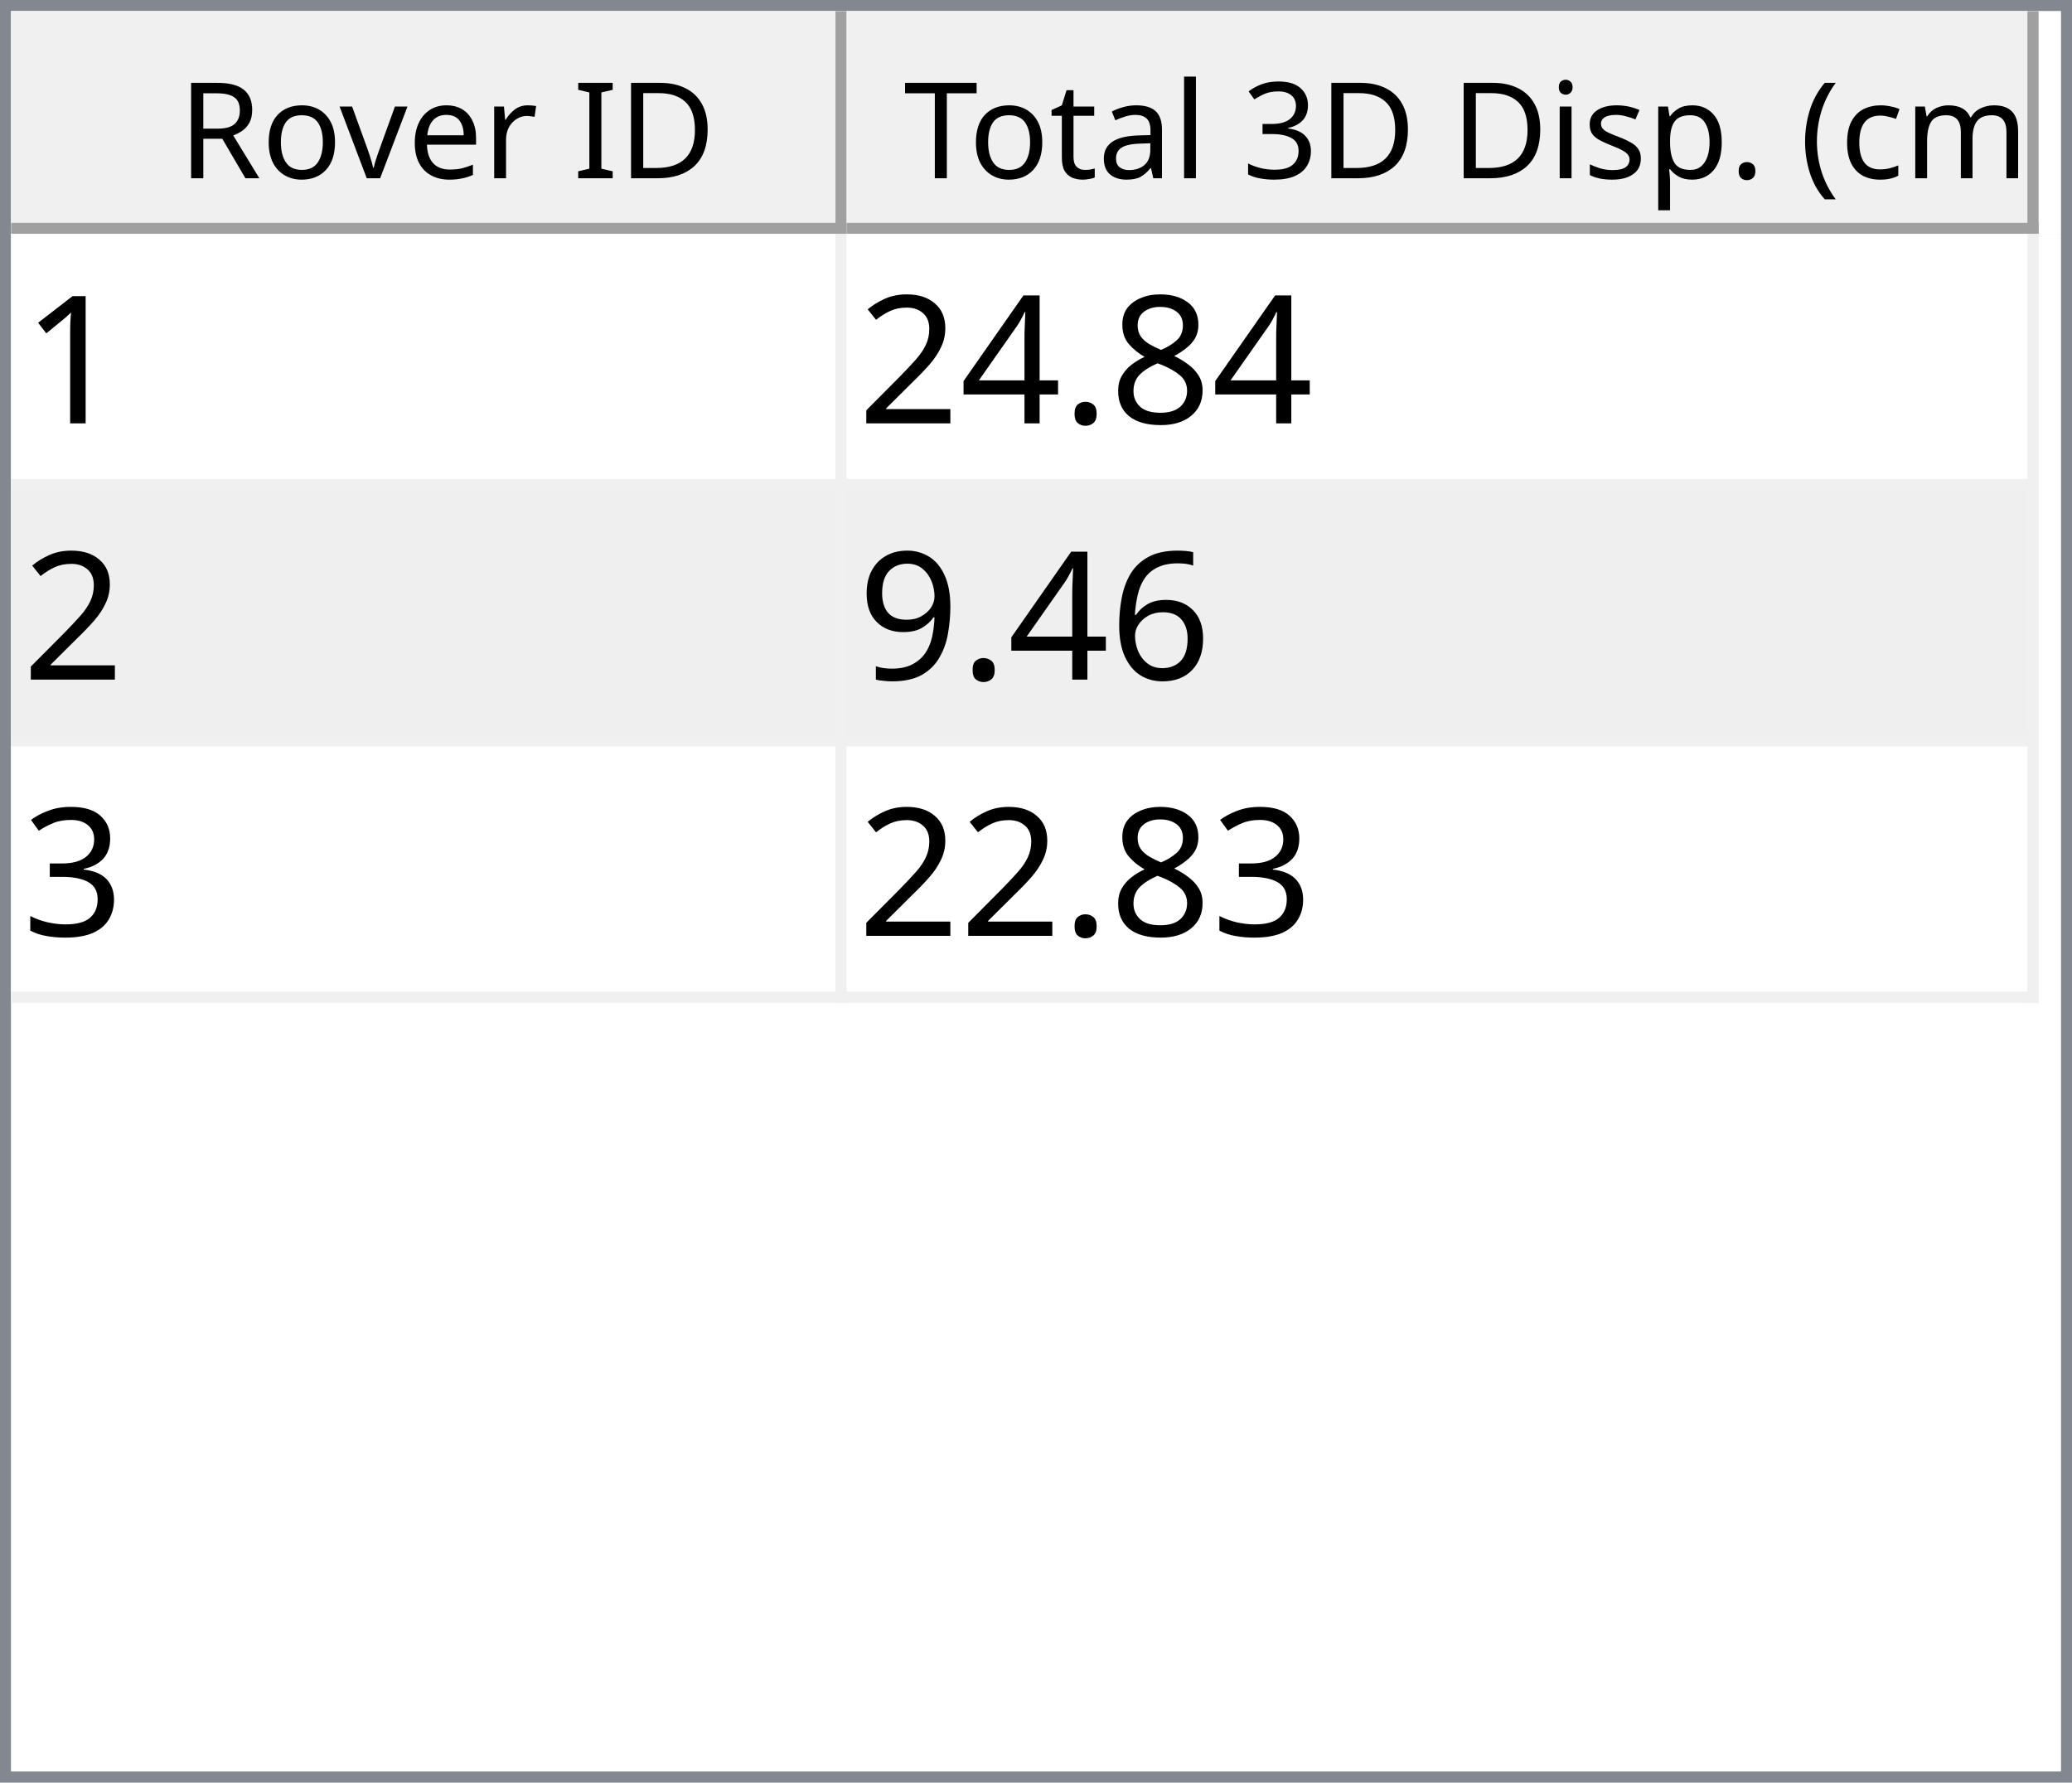
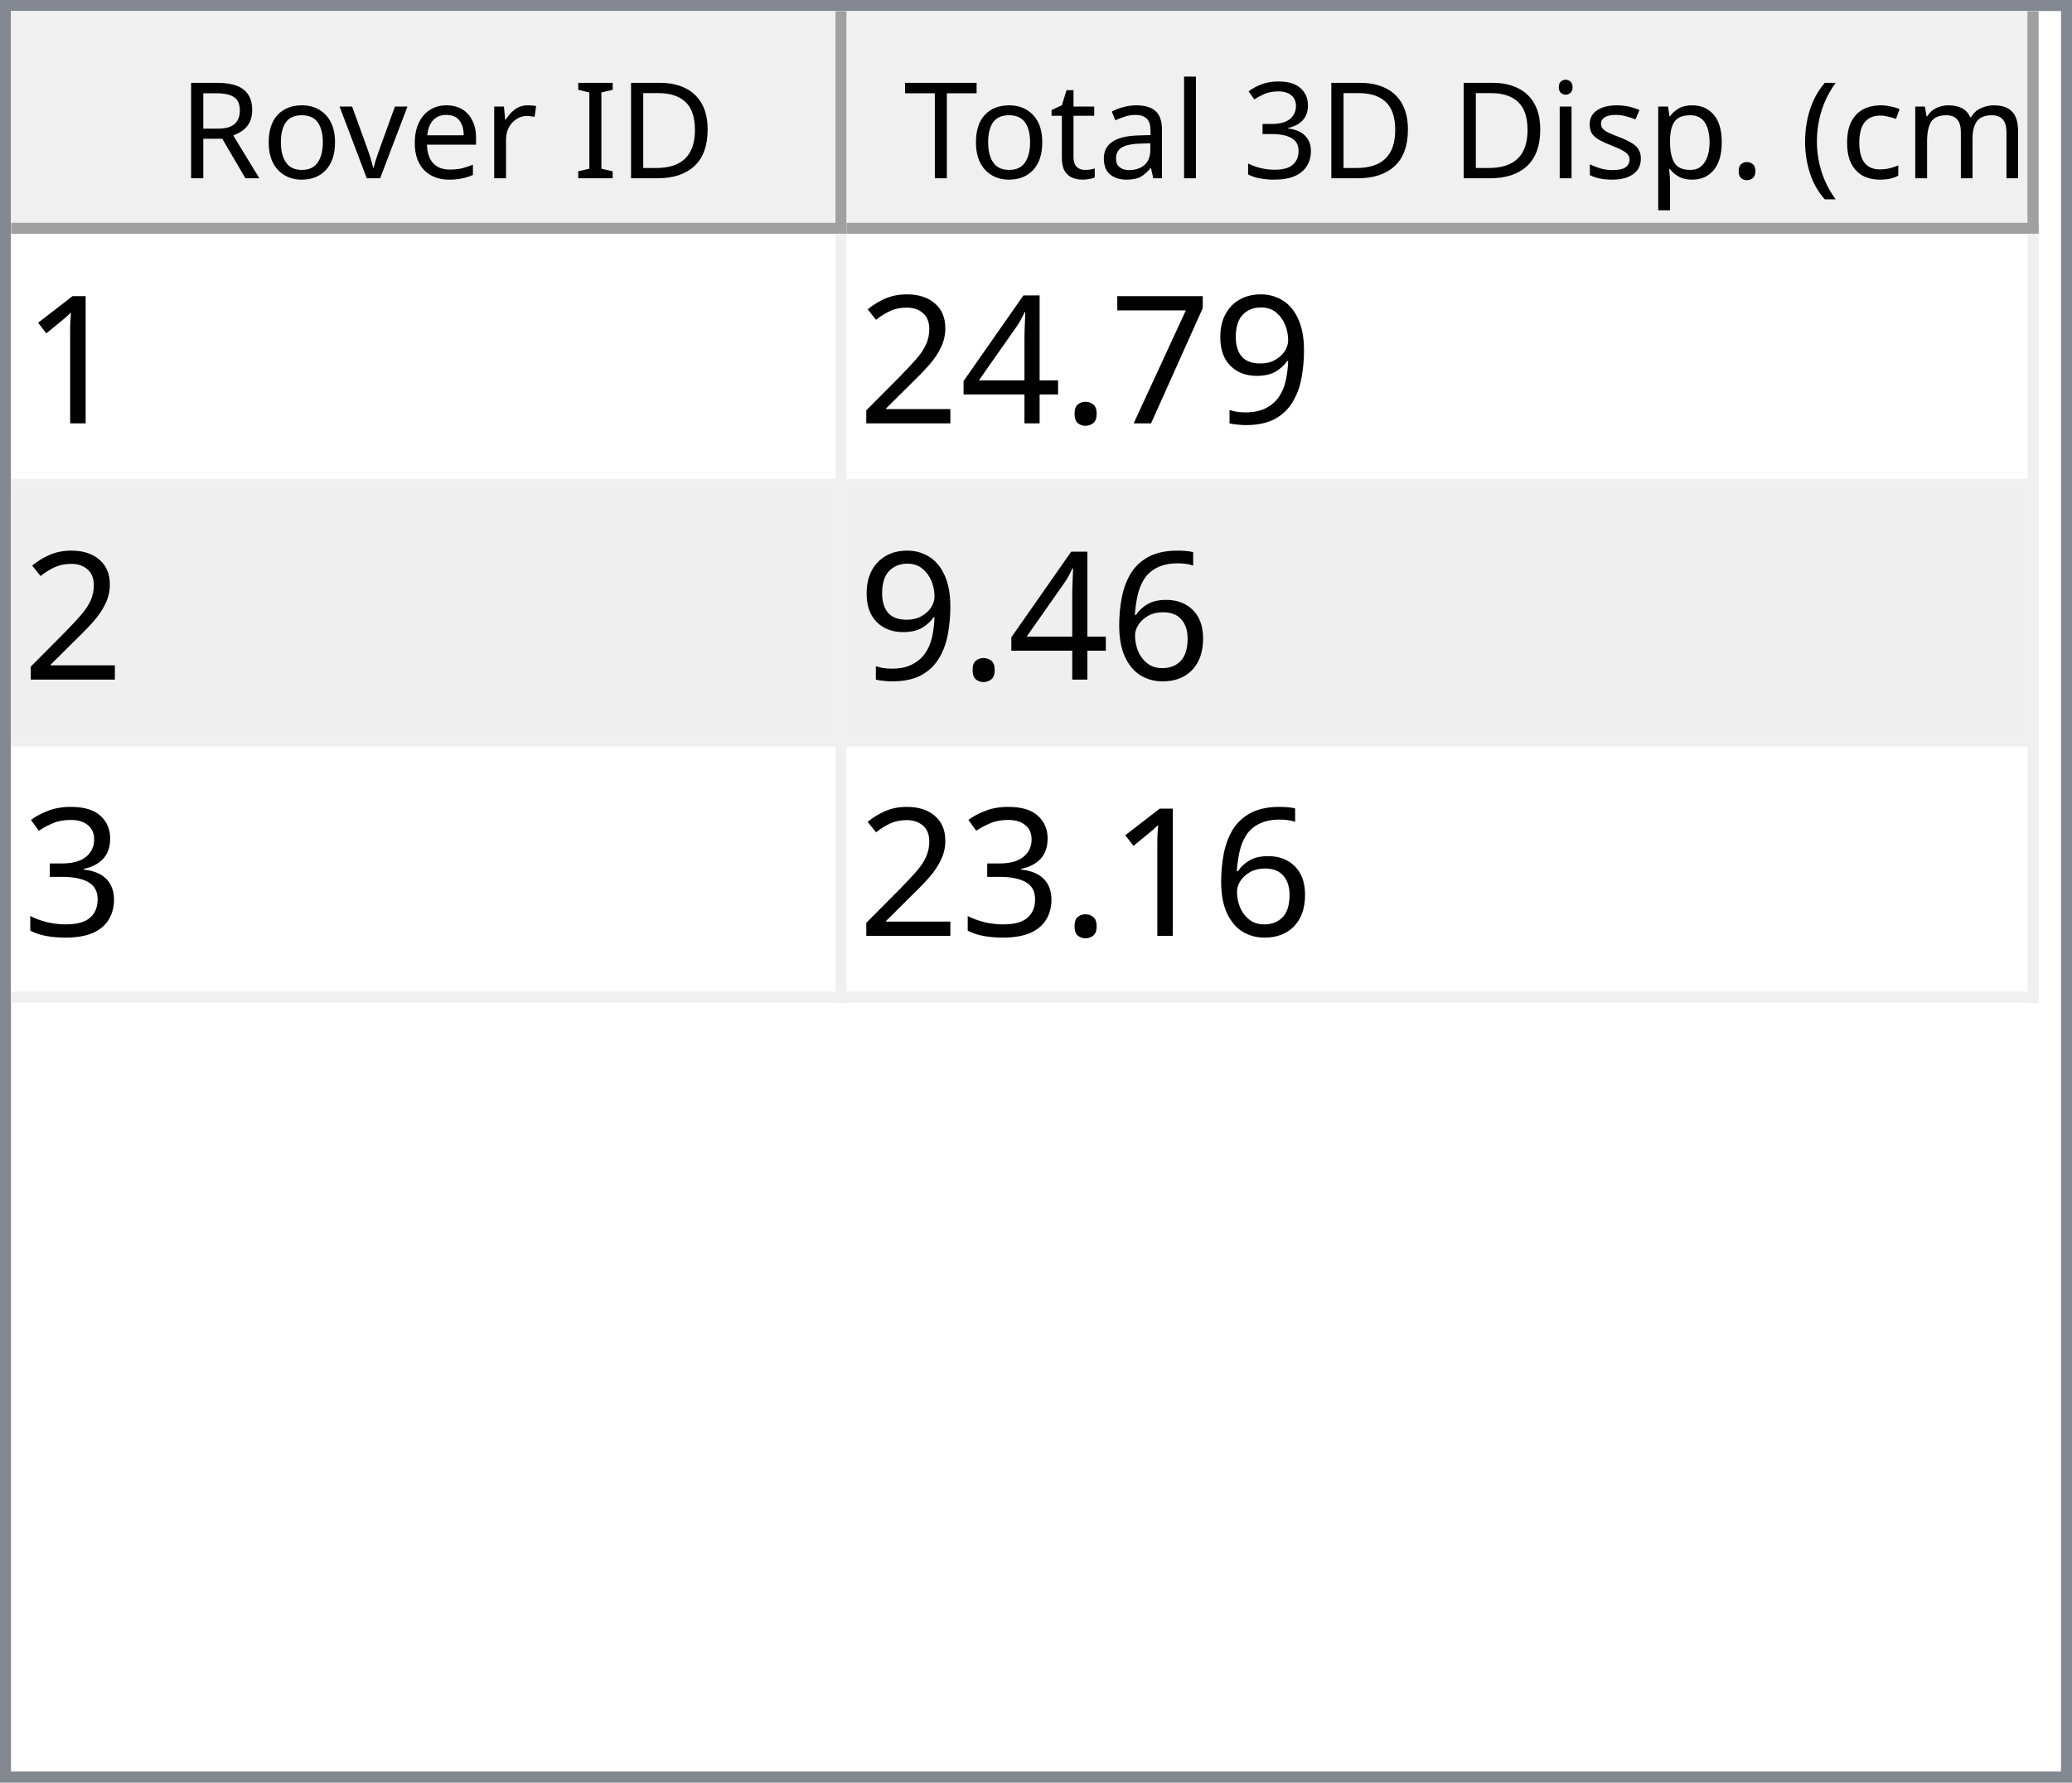
<svg xmlns="http://www.w3.org/2000/svg" style="fill-opacity:1; color-rendering:auto; color-interpolation:auto; text-rendering:auto; stroke:black; stroke-linecap:square; stroke-miterlimit:10; shape-rendering:auto; stroke-opacity:1; fill:black; stroke-dasharray:none; font-weight:normal; stroke-width:1; font-family:'Dialog'; font-style:normal; stroke-linejoin:miter; font-size:12px; stroke-dashoffset:0; image-rendering:auto;" width="186" height="160">
  <defs id="genericDefs" />
  <g>
    <defs id="defs1">
      <clipPath clipPathUnits="userSpaceOnUse" id="clipPath1">
        <path d="M0 0 L186 0 L186 160 L0 160 L0 0 Z" />
      </clipPath>
      <clipPath clipPathUnits="userSpaceOnUse" id="clipPath2">
        <path d="M0 0 L0 160 L186 160 L186 0 Z" />
      </clipPath>
      <clipPath clipPathUnits="userSpaceOnUse" id="clipPath3">
        <path d="M0 0 L0 20 L184 20 L184 0 Z" />
      </clipPath>
      <clipPath clipPathUnits="userSpaceOnUse" id="clipPath4">
        <path d="M0 0 L0 20 L75 20 L75 0 Z" />
      </clipPath>
      <clipPath clipPathUnits="userSpaceOnUse" id="clipPath5">
        <path d="M1 1 L1 19 L74 19 L74 1 Z" />
      </clipPath>
      <clipPath clipPathUnits="userSpaceOnUse" id="clipPath6">
        <path d="M0 0 L0 18 L73 18 L73 0 Z" />
      </clipPath>
      <clipPath clipPathUnits="userSpaceOnUse" id="clipPath7">
        <path d="M-0.5 -0.5 L-0.5 19.5 L74.5 19.5 L74.5 -0.5 Z" />
      </clipPath>
      <clipPath clipPathUnits="userSpaceOnUse" id="clipPath8">
        <path d="M0 0 L0 20 L107 20 L107 0 Z" />
      </clipPath>
      <clipPath clipPathUnits="userSpaceOnUse" id="clipPath9">
        <path d="M1 1 L1 19 L106 19 L106 1 Z" />
      </clipPath>
      <clipPath clipPathUnits="userSpaceOnUse" id="clipPath10">
        <path d="M0 0 L0 18 L105 18 L105 0 Z" />
      </clipPath>
      <clipPath clipPathUnits="userSpaceOnUse" id="clipPath11">
        <path d="M-0.5 -0.5 L-0.5 19.5 L106.5 19.5 L106.5 -0.5 Z" />
      </clipPath>
      <clipPath clipPathUnits="userSpaceOnUse" id="clipPath12">
        <path d="M0 0 L0 138 L184 138 L184 0 Z" />
      </clipPath>
      <clipPath clipPathUnits="userSpaceOnUse" id="clipPath13">
        <path d="M0 0 L0 69 L182 69 L182 0 Z" />
      </clipPath>
      <clipPath clipPathUnits="userSpaceOnUse" id="clipPath14">
        <path d="M-0.5 -0.5 L-0.5 68.5 L181.5 68.5 L181.5 -0.5 Z" />
      </clipPath>
      <clipPath clipPathUnits="userSpaceOnUse" id="clipPath15">
        <path d="M0 0 L0 22 L74 22 L74 0 Z" />
      </clipPath>
      <clipPath clipPathUnits="userSpaceOnUse" id="clipPath16">
        <path d="M0 0 L0 22 L106 22 L106 0 Z" />
      </clipPath>
      <font horiz-adv-x="64.551" id="font1">
        <font-face ascent="107.91" descent="25.098" units-per-em="100" style="font-style:normal; font-family:Segoe UI; font-weight:normal;" />
        <missing-glyph horiz-adv-x="64.551" d="M8.109 0 L8.109 68.266 L56.453 68.266 L56.453 0 L8.109 0 ZM15.328 7.234 L49.219 7.234 L49.219 61.031 L15.328 61.031 L15.328 7.234 Z" />
        <glyph unicode="D" horiz-adv-x="70.117" d="M9.188 0 L9.188 70.016 L28.516 70.016 Q65.531 70.016 65.531 35.891 Q65.531 19.672 55.25 9.836 Q44.969 0 27.734 0 L9.188 0 ZM17.391 62.594 L17.391 7.422 L27.828 7.422 Q41.609 7.422 49.273 14.797 Q56.938 22.172 56.938 35.688 Q56.938 62.594 28.328 62.594 L17.391 62.594 Z" />
        <glyph unicode="I" horiz-adv-x="26.611" d="M17.391 0 L9.188 0 L9.188 70.016 L17.391 70.016 L17.391 0 Z" />
        <glyph unicode=" " horiz-adv-x="27.393" d="" />
        <glyph unicode="r" horiz-adv-x="34.766" d="M34.188 41.891 Q32.078 43.5 28.125 43.5 Q23 43.5 19.555 38.672 Q16.109 33.844 16.109 25.484 L16.109 0 L8.109 0 L8.109 50 L16.109 50 L16.109 39.703 L16.312 39.703 Q18.016 44.969 21.531 47.922 Q25.047 50.875 29.391 50.875 Q32.516 50.875 34.188 50.203 L34.188 41.891 Z" />
        <glyph unicode="e" horiz-adv-x="52.295" d="M48.297 23 L12.984 23 Q13.188 14.656 17.484 10.109 Q21.781 5.562 29.297 5.562 Q37.75 5.562 44.828 11.141 L44.828 3.609 Q38.234 -1.172 27.391 -1.172 Q16.797 -1.172 10.742 5.641 Q4.688 12.453 4.688 24.812 Q4.688 36.469 11.305 43.82 Q17.922 51.172 27.734 51.172 Q37.547 51.172 42.922 44.828 Q48.297 38.484 48.297 27.203 L48.297 23 ZM40.094 29.781 Q40.047 36.719 36.75 40.578 Q33.453 44.438 27.594 44.438 Q21.922 44.438 17.969 40.383 Q14.016 36.328 13.094 29.781 L40.094 29.781 Z" />
        <glyph unicode="v" horiz-adv-x="47.9" d="M47.406 50 L27.484 0 L19.625 0 L0.688 50 L9.469 50 L22.172 13.672 Q23.578 9.672 23.922 6.688 L24.125 6.688 Q24.609 10.453 25.688 13.484 L38.969 50 L47.406 50 Z" />
        <glyph unicode="o" horiz-adv-x="58.594" d="M29 -1.172 Q17.922 -1.172 11.305 5.836 Q4.688 12.844 4.688 24.422 Q4.688 37.016 11.57 44.094 Q18.453 51.172 30.172 51.172 Q41.359 51.172 47.633 44.289 Q53.906 37.406 53.906 25.203 Q53.906 13.234 47.141 6.031 Q40.375 -1.172 29 -1.172 ZM29.594 44.438 Q21.875 44.438 17.383 39.188 Q12.891 33.938 12.891 24.703 Q12.891 15.828 17.43 10.695 Q21.969 5.562 29.594 5.562 Q37.359 5.562 41.531 10.594 Q45.703 15.625 45.703 24.906 Q45.703 34.281 41.531 39.359 Q37.359 44.438 29.594 44.438 Z" />
        <glyph unicode="R" horiz-adv-x="59.814" d="M59.375 0 L49.609 0 L37.891 19.625 Q36.281 22.359 34.766 24.289 Q33.25 26.219 31.664 27.438 Q30.078 28.656 28.25 29.219 Q26.422 29.781 24.125 29.781 L17.391 29.781 L17.391 0 L9.188 0 L9.188 70.016 L30.078 70.016 Q34.672 70.016 38.555 68.867 Q42.438 67.719 45.289 65.375 Q48.141 63.031 49.758 59.547 Q51.375 56.062 51.375 51.375 Q51.375 47.703 50.273 44.656 Q49.172 41.609 47.148 39.211 Q45.125 36.812 42.266 35.133 Q39.406 33.453 35.844 32.516 L35.844 32.328 Q37.594 31.547 38.891 30.547 Q40.188 29.547 41.359 28.18 Q42.531 26.812 43.68 25.078 Q44.828 23.344 46.234 21.047 L59.375 0 ZM17.391 62.594 L17.391 37.203 L28.516 37.203 Q31.594 37.203 34.203 38.133 Q36.812 39.062 38.719 40.797 Q40.625 42.531 41.703 45.047 Q42.781 47.562 42.781 50.688 Q42.781 56.297 39.141 59.445 Q35.5 62.594 28.609 62.594 L17.391 62.594 Z" />
        <glyph unicode=")" horiz-adv-x="30.176" d="M8.297 -15.922 L1.172 -15.922 Q16.406 2.344 16.406 26.812 Q16.406 51.469 1.078 70.016 L8.297 70.016 Q23.531 52.156 23.531 26.703 Q23.531 1.375 8.297 -15.922 Z" />
        <glyph unicode="m" horiz-adv-x="86.133" d="M79.109 0 L71.094 0 L71.094 28.719 Q71.094 37.016 68.531 40.727 Q65.969 44.438 59.906 44.438 Q54.781 44.438 51.195 39.75 Q47.609 35.062 47.609 28.516 L47.609 0 L39.594 0 L39.594 29.688 Q39.594 44.438 28.219 44.438 Q22.953 44.438 19.531 40.016 Q16.109 35.594 16.109 28.516 L16.109 0 L8.109 0 L8.109 50 L16.109 50 L16.109 42.094 L16.312 42.094 Q21.625 51.172 31.844 51.172 Q36.969 51.172 40.773 48.312 Q44.578 45.453 46 40.828 Q51.562 51.172 62.594 51.172 Q79.109 51.172 79.109 30.812 L79.109 0 Z" />
        <glyph unicode="c" horiz-adv-x="46.191" d="M42.188 2.297 Q36.422 -1.172 28.516 -1.172 Q17.828 -1.172 11.258 5.789 Q4.688 12.75 4.688 23.828 Q4.688 36.188 11.766 43.68 Q18.844 51.172 30.672 51.172 Q37.25 51.172 42.281 48.734 L42.281 40.531 Q36.719 44.438 30.375 44.438 Q22.703 44.438 17.797 38.945 Q12.891 33.453 12.891 24.516 Q12.891 15.719 17.508 10.641 Q22.125 5.562 29.891 5.562 Q36.422 5.562 42.188 9.906 L42.188 2.297 Z" />
        <glyph unicode="(" horiz-adv-x="30.176" d="M29.109 -15.922 L21.969 -15.922 Q6.844 1.375 6.844 26.703 Q6.844 52.156 21.969 70.016 L29.203 70.016 Q13.875 51.469 13.875 26.812 Q13.875 2.344 29.109 -15.922 Z" />
        <glyph unicode="." horiz-adv-x="21.68" d="M10.891 -1.078 Q8.641 -1.078 7.055 0.539 Q5.469 2.156 5.469 4.391 Q5.469 6.641 7.055 8.273 Q8.641 9.906 10.891 9.906 Q13.188 9.906 14.797 8.273 Q16.406 6.641 16.406 4.391 Q16.406 2.156 14.797 0.539 Q13.188 -1.078 10.891 -1.078 Z" />
        <glyph unicode="p" horiz-adv-x="58.789" d="M16.312 7.234 L16.109 7.234 L16.109 -23 L8.109 -23 L8.109 50 L16.109 50 L16.109 41.219 L16.312 41.219 Q22.219 51.172 33.594 51.172 Q43.266 51.172 48.688 44.461 Q54.109 37.75 54.109 26.469 Q54.109 13.922 48 6.375 Q41.891 -1.172 31.297 -1.172 Q21.578 -1.172 16.312 7.234 ZM16.109 27.391 L16.109 20.406 Q16.109 14.203 20.141 9.883 Q24.172 5.562 30.375 5.562 Q37.641 5.562 41.773 11.133 Q45.906 16.703 45.906 26.609 Q45.906 34.969 42.047 39.703 Q38.188 44.438 31.594 44.438 Q24.609 44.438 20.359 39.578 Q16.109 34.719 16.109 27.391 Z" />
        <glyph unicode="s" horiz-adv-x="42.432" d="M5.078 1.812 L5.078 10.406 Q11.625 5.562 19.484 5.562 Q30.031 5.562 30.031 12.594 Q30.031 14.594 29.125 15.992 Q28.219 17.391 26.68 18.461 Q25.141 19.531 23.07 20.383 Q21 21.234 18.609 22.172 Q15.281 23.484 12.766 24.828 Q10.25 26.172 8.57 27.859 Q6.891 29.547 6.031 31.695 Q5.172 33.844 5.172 36.719 Q5.172 40.234 6.789 42.945 Q8.406 45.656 11.086 47.484 Q13.766 49.312 17.211 50.242 Q20.656 51.172 24.312 51.172 Q30.812 51.172 35.938 48.922 L35.938 40.828 Q30.422 44.438 23.25 44.438 Q21 44.438 19.195 43.922 Q17.391 43.406 16.094 42.477 Q14.797 41.547 14.086 40.258 Q13.375 38.969 13.375 37.406 Q13.375 35.453 14.086 34.133 Q14.797 32.812 16.164 31.789 Q17.531 30.766 19.484 29.938 Q21.438 29.109 23.922 28.125 Q27.25 26.859 29.883 25.516 Q32.516 24.172 34.375 22.484 Q36.234 20.797 37.234 18.602 Q38.234 16.406 38.234 13.375 Q38.234 9.672 36.602 6.938 Q34.969 4.203 32.234 2.398 Q29.5 0.594 25.93 -0.289 Q22.359 -1.172 18.453 -1.172 Q10.75 -1.172 5.078 1.812 Z" />
        <glyph unicode="i" horiz-adv-x="24.219" d="M12.203 62.703 Q10.062 62.703 8.547 64.164 Q7.031 65.625 7.031 67.875 Q7.031 70.125 8.547 71.609 Q10.062 73.094 12.203 73.094 Q14.406 73.094 15.945 71.609 Q17.484 70.125 17.484 67.875 Q17.484 65.719 15.945 64.211 Q14.406 62.703 12.203 62.703 ZM16.109 0 L8.109 0 L8.109 50 L16.109 50 L16.109 0 Z" />
        <glyph unicode="3" horiz-adv-x="53.906" d="M46.531 19.828 Q46.531 15.094 44.75 11.211 Q42.969 7.328 39.719 4.57 Q36.469 1.812 31.93 0.297 Q27.391 -1.219 21.922 -1.219 Q11.922 -1.219 6 2.594 L6 11.188 Q13.094 5.609 22.219 5.609 Q25.875 5.609 28.828 6.539 Q31.781 7.469 33.906 9.227 Q36.031 10.984 37.18 13.477 Q38.328 15.969 38.328 19.094 Q38.328 32.812 18.797 32.812 L12.984 32.812 L12.984 39.594 L18.5 39.594 Q35.797 39.594 35.797 52.484 Q35.797 64.406 22.609 64.406 Q15.188 64.406 8.688 59.422 L8.688 67.188 Q15.375 71.188 24.609 71.188 Q29 71.188 32.57 69.969 Q36.141 68.75 38.68 66.555 Q41.219 64.359 42.609 61.281 Q44 58.203 44 54.5 Q44 40.672 30.031 36.719 L30.031 36.531 Q33.594 36.141 36.625 34.797 Q39.656 33.453 41.852 31.305 Q44.047 29.156 45.289 26.25 Q46.531 23.344 46.531 19.828 Z" />
        <glyph unicode="l" horiz-adv-x="24.219" d="M16.109 0 L8.109 0 L8.109 74.031 L16.109 74.031 L16.109 0 Z" />
        <glyph unicode="a" horiz-adv-x="50.879" d="M43.891 0 L35.891 0 L35.891 7.812 L35.688 7.812 Q30.469 -1.172 20.312 -1.172 Q12.844 -1.172 8.617 2.781 Q4.391 6.734 4.391 13.281 Q4.391 27.297 20.906 29.594 L35.891 31.688 Q35.891 44.438 25.594 44.438 Q16.547 44.438 9.281 38.281 L9.281 46.484 Q16.656 51.172 26.266 51.172 Q43.891 51.172 43.891 32.516 L43.891 0 ZM35.891 25.297 L23.828 23.641 Q18.266 22.859 15.43 20.875 Q12.594 18.891 12.594 13.875 Q12.594 10.203 15.211 7.883 Q17.828 5.562 22.172 5.562 Q28.125 5.562 32.008 9.742 Q35.891 13.922 35.891 20.312 L35.891 25.297 Z" />
        <glyph unicode="t" horiz-adv-x="33.887" d="M31.297 0.484 Q28.469 -1.078 23.828 -1.078 Q10.688 -1.078 10.688 13.578 L10.688 43.172 L2.094 43.172 L2.094 50 L10.688 50 L10.688 62.203 L18.703 64.797 L18.703 50 L31.297 50 L31.297 43.172 L18.703 43.172 L18.703 14.984 Q18.703 9.969 20.414 7.82 Q22.125 5.672 26.078 5.672 Q29.109 5.672 31.297 7.328 L31.297 0.484 Z" />
        <glyph unicode="T" horiz-adv-x="52.393" d="M50.594 62.594 L30.375 62.594 L30.375 0 L22.172 0 L22.172 62.594 L2 62.594 L2 70.016 L50.594 70.016 L50.594 62.594 Z" />
      </font>
      <font horiz-adv-x="75.0" id="font2">
        <font-face ascent="100.537" descent="21.973" units-per-em="100" style="font-style:normal; font-family:sans-serif; font-weight:normal;" />
        <missing-glyph horiz-adv-x="75.0" d="M12.5 0 L12.5 62.5 L62.5 62.5 L62.5 0 L12.5 0 ZM14.062 1.562 L60.938 1.562 L60.938 60.938 L14.062 60.938 L14.062 1.562 Z" />
        <glyph unicode="1" horiz-adv-x="55.615" d="M37.25 0 L28.469 0 L28.469 56 Q25.297 52.984 20.141 49.953 Q14.984 46.922 10.891 45.406 L10.891 53.906 Q18.266 57.375 23.781 62.305 Q29.297 67.234 31.594 71.875 L37.25 71.875 L37.25 0 Z" />
-         <glyph unicode="8" horiz-adv-x="55.615" d="M17.672 38.812 Q12.203 40.828 9.57 44.539 Q6.938 48.25 6.938 53.422 Q6.938 61.234 12.555 66.555 Q18.172 71.875 27.484 71.875 Q36.859 71.875 42.578 66.43 Q48.297 60.984 48.297 53.172 Q48.297 48.188 45.68 44.508 Q43.062 40.828 37.75 38.812 Q44.344 36.672 47.781 31.883 Q51.219 27.094 51.219 20.453 Q51.219 11.281 44.727 5.031 Q38.234 -1.219 27.641 -1.219 Q17.047 -1.219 10.547 5.055 Q4.047 11.328 4.047 20.703 Q4.047 27.688 7.594 32.398 Q11.141 37.109 17.672 38.812 ZM15.922 53.719 Q15.922 48.641 19.195 45.414 Q22.469 42.188 27.688 42.188 Q32.766 42.188 36.016 45.383 Q39.266 48.578 39.266 53.219 Q39.266 58.062 35.914 61.359 Q32.562 64.656 27.594 64.656 Q22.562 64.656 19.242 61.43 Q15.922 58.203 15.922 53.719 ZM13.094 20.656 Q13.094 16.891 14.875 13.375 Q16.656 9.859 20.172 7.93 Q23.688 6 27.734 6 Q34.031 6 38.133 10.055 Q42.234 14.109 42.234 20.359 Q42.234 26.703 38.016 30.859 Q33.797 35.016 27.438 35.016 Q21.234 35.016 17.164 30.914 Q13.094 26.812 13.094 20.656 Z" />
+         <glyph unicode="9" horiz-adv-x="55.615" d="M5.469 16.547 L13.922 17.328 Q14.984 11.375 18.016 8.688 Q21.047 6 25.781 6 Q29.828 6 32.883 7.859 Q35.938 9.719 37.891 12.82 Q39.844 15.922 41.164 21.195 Q42.484 26.469 42.484 31.938 Q42.484 32.516 42.438 33.688 Q39.797 29.5 35.234 26.883 Q30.672 24.266 25.344 24.266 Q16.453 24.266 10.305 30.711 Q4.156 37.156 4.156 47.703 Q4.156 58.594 10.578 65.234 Q17 71.875 26.656 71.875 Q33.641 71.875 39.43 68.117 Q45.219 64.359 48.219 57.398 Q51.219 50.438 51.219 37.25 Q51.219 23.531 48.242 15.406 Q45.266 7.281 39.383 3.031 Q33.5 -1.219 25.594 -1.219 Q17.188 -1.219 11.867 3.445 Q6.547 8.109 5.469 16.547 ZM41.453 48.141 Q41.453 55.719 37.43 60.156 Q33.406 64.594 27.734 64.594 Q21.875 64.594 17.531 59.812 Q13.188 55.031 13.188 47.406 Q13.188 40.578 17.312 36.305 Q21.438 32.031 27.484 32.031 Q33.594 32.031 37.523 36.305 Q41.453 40.578 41.453 48.141 Z" />
+         <glyph unicode="7" horiz-adv-x="55.615" d="M4.734 62.203 L4.734 70.656 L51.078 70.656 L51.078 63.812 Q44.234 56.547 37.523 44.484 Q30.812 32.422 27.156 19.672 Q24.516 10.688 23.781 0 L14.75 0 Q14.891 8.453 18.062 20.414 Q21.234 32.375 27.172 43.484 Q33.109 54.594 39.797 62.203 L4.734 62.203 Z" />
        <glyph unicode="." horiz-adv-x="27.783" d="M9.078 0 L9.078 10.016 L19.094 10.016 L19.094 0 L9.078 0 Z" />
        <glyph unicode="4" horiz-adv-x="55.615" d="M32.328 0 L32.328 17.141 L1.266 17.141 L1.266 25.203 L33.938 71.578 L41.109 71.578 L41.109 25.203 L50.781 25.203 L50.781 17.141 L41.109 17.141 L41.109 0 L32.328 0 ZM32.328 25.203 L32.328 57.469 L9.906 25.203 L32.328 25.203 Z" />
        <glyph unicode="2" horiz-adv-x="55.615" d="M50.344 8.453 L50.344 0 L3.031 0 Q2.938 3.172 4.047 6.109 Q5.859 10.938 9.836 15.625 Q13.812 20.312 21.344 26.469 Q33.016 36.031 37.117 41.625 Q41.219 47.219 41.219 52.203 Q41.219 57.422 37.477 61.008 Q33.734 64.594 27.734 64.594 Q21.391 64.594 17.578 60.789 Q13.766 56.984 13.719 50.25 L4.688 51.172 Q5.609 61.281 11.664 66.578 Q17.719 71.875 27.938 71.875 Q38.234 71.875 44.242 66.164 Q50.25 60.453 50.25 52 Q50.25 47.703 48.492 43.555 Q46.734 39.406 42.656 34.812 Q38.578 30.219 29.109 22.219 Q21.188 15.578 18.945 13.211 Q16.703 10.844 15.234 8.453 L50.344 8.453 Z" />
        <glyph unicode="6" horiz-adv-x="55.615" d="M49.75 54.047 L41.016 53.375 Q39.844 58.547 37.703 60.891 Q34.125 64.656 28.906 64.656 Q24.703 64.656 21.531 62.312 Q17.391 59.281 14.992 53.469 Q12.594 47.656 12.5 36.922 Q15.672 41.75 20.266 44.094 Q24.859 46.438 29.891 46.438 Q38.672 46.438 44.852 39.969 Q51.031 33.5 51.031 23.25 Q51.031 16.5 48.125 10.719 Q45.219 4.938 40.141 1.859 Q35.062 -1.219 28.609 -1.219 Q17.625 -1.219 10.695 6.859 Q3.766 14.938 3.766 33.5 Q3.766 54.25 11.422 63.672 Q18.109 71.875 29.438 71.875 Q37.891 71.875 43.289 67.141 Q48.688 62.406 49.75 54.047 ZM13.875 23.188 Q13.875 18.656 15.797 14.508 Q17.719 10.359 21.188 8.18 Q24.656 6 28.469 6 Q34.031 6 38.039 10.492 Q42.047 14.984 42.047 22.703 Q42.047 30.125 38.086 34.398 Q34.125 38.672 28.125 38.672 Q22.172 38.672 18.023 34.398 Q13.875 30.125 13.875 23.188 Z" />
-         <glyph unicode="9" horiz-adv-x="55.615" d="M5.469 16.547 L13.922 17.328 Q14.984 11.375 18.016 8.688 Q21.047 6 25.781 6 Q29.828 6 32.883 7.859 Q35.938 9.719 37.891 12.82 Q39.844 15.922 41.164 21.195 Q42.484 26.469 42.484 31.938 Q42.484 32.516 42.438 33.688 Q39.797 29.5 35.234 26.883 Q30.672 24.266 25.344 24.266 Q16.453 24.266 10.305 30.711 Q4.156 37.156 4.156 47.703 Q4.156 58.594 10.578 65.234 Q17 71.875 26.656 71.875 Q33.641 71.875 39.43 68.117 Q45.219 64.359 48.219 57.398 Q51.219 50.438 51.219 37.25 Q51.219 23.531 48.242 15.406 Q45.266 7.281 39.383 3.031 Q33.5 -1.219 25.594 -1.219 Q17.188 -1.219 11.867 3.445 Q6.547 8.109 5.469 16.547 ZM41.453 48.141 Q41.453 55.719 37.43 60.156 Q33.406 64.594 27.734 64.594 Q21.875 64.594 17.531 59.812 Q13.188 55.031 13.188 47.406 Q13.188 40.578 17.312 36.305 Q21.438 32.031 27.484 32.031 Q33.594 32.031 37.523 36.305 Q41.453 40.578 41.453 48.141 Z" />
        <glyph unicode="3" horiz-adv-x="55.615" d="M4.203 18.891 L12.984 20.062 Q14.5 12.594 18.141 9.297 Q21.781 6 27 6 Q33.203 6 37.477 10.297 Q41.75 14.594 41.75 20.953 Q41.75 27 37.797 30.93 Q33.844 34.859 27.734 34.859 Q25.25 34.859 21.531 33.891 L22.516 41.609 Q23.391 41.5 23.922 41.5 Q29.547 41.5 34.039 44.43 Q38.531 47.359 38.531 53.469 Q38.531 58.297 35.258 61.477 Q31.984 64.656 26.812 64.656 Q21.688 64.656 18.266 61.43 Q14.844 58.203 13.875 51.766 L5.078 53.328 Q6.688 62.156 12.398 67.016 Q18.109 71.875 26.609 71.875 Q32.469 71.875 37.398 69.359 Q42.328 66.844 44.945 62.5 Q47.562 58.156 47.562 53.266 Q47.562 48.641 45.07 44.828 Q42.578 41.016 37.703 38.766 Q44.047 37.312 47.562 32.695 Q51.078 28.078 51.078 21.141 Q51.078 11.766 44.242 5.25 Q37.406 -1.266 26.953 -1.266 Q17.531 -1.266 11.305 4.352 Q5.078 9.969 4.203 18.891 Z" />
      </font>
    </defs>
    <g style="fill:white; stroke:white;">
      <rect x="0" y="0" width="186" style="clip-path:url(#clipPath1); stroke:none;" height="160" />
    </g>
    <g style="fill:white; text-rendering:optimizeSpeed; color-rendering:optimizeSpeed; image-rendering:optimizeSpeed; shape-rendering:crispEdges; stroke:white; color-interpolation:sRGB;">
      <rect x="0" width="186" height="160" y="0" style="stroke:none;" />
      <path style="stroke:none;" d="M0 160 L186 160 L186 0 L0 0 Z" />
    </g>
    <g style="fill:rgb(240,240,240); font-family:'Segoe UI'; stroke:rgb(240,240,240);">
      <rect x="0" y="0" width="186" style="clip-path:url(#clipPath2); stroke:none;" height="160" />
    </g>
    <g style="fill:rgb(130,135,144); font-family:'Segoe UI'; stroke:rgb(130,135,144);">
      <path d="M0 0 L186 0 L186 160 L0 160 L0 0 ZM1 1 L185 1 L185 159 L1 159 L1 1 Z" style="fill-rule:evenodd; clip-path:url(#clipPath2); stroke:none;" />
    </g>
    <g style="fill:white; font-family:'Segoe UI'; stroke:white;" transform="translate(1,1)">
      <rect x="0" y="0" width="184" style="clip-path:url(#clipPath3); stroke:none;" height="20" />
    </g>
    <g style="fill:rgb(240,240,240); font-family:'Segoe UI'; stroke:rgb(240,240,240);" transform="translate(1,1)">
      <rect x="0" y="0" width="75" style="clip-path:url(#clipPath4); stroke:none;" height="20" />
    </g>
    <g style="font-family:'Segoe UI';" transform="translate(2,2)">
      <text x="14" xml:space="preserve" y="14" style="clip-path:url(#clipPath6); stroke:none;">Rover ID</text>
    </g>
    <g style="fill:rgb(160,160,160); font-family:'Segoe UI'; stroke:rgb(160,160,160); stroke-linejoin:bevel;" transform="translate(1.5,1.5)">
      <line x1="74" x2="74" y1="0" style="fill:none; clip-path:url(#clipPath7);" y2="19" />
    </g>
    <g style="fill:rgb(160,160,160); font-family:'Segoe UI'; stroke:rgb(160,160,160); stroke-linejoin:bevel;" transform="matrix(1,0,0,1,1,1) translate(0.5,0.5)">
      <line x1="0" x2="74" y1="19" style="fill:none; clip-path:url(#clipPath7);" y2="19" />
    </g>
    <g style="fill:rgb(240,240,240); font-family:'Segoe UI'; stroke:rgb(240,240,240);" transform="translate(76,1)">
      <rect x="0" y="0" width="107" style="clip-path:url(#clipPath8); stroke:none;" height="20" />
    </g>
    <g style="font-family:'Segoe UI';" transform="translate(77,2)">
      <text x="1" xml:space="preserve" y="14" style="clip-path:url(#clipPath10); stroke:none;"> Total 3D Disp. (cm)</text>
    </g>
    <g style="fill:rgb(160,160,160); font-family:'Segoe UI'; stroke:rgb(160,160,160); stroke-linejoin:bevel;" transform="translate(76.5,1.5)">
      <line x1="106" x2="106" y1="0" style="fill:none; clip-path:url(#clipPath11);" y2="19" />
    </g>
    <g style="fill:rgb(160,160,160); font-family:'Segoe UI'; stroke:rgb(160,160,160); stroke-linejoin:bevel;" transform="matrix(1,0,0,1,76,1) translate(0.5,0.5)">
      <line x1="0" x2="106" y1="19" style="fill:none; clip-path:url(#clipPath11);" y2="19" />
    </g>
    <g style="fill:white; font-family:'Segoe UI'; stroke:white;" transform="translate(1,21)">
      <rect x="0" y="0" width="184" style="clip-path:url(#clipPath12); stroke:none;" height="138" />
    </g>
    <g style="fill:rgb(240,240,240); font-size:16px; font-family:sans-serif; stroke:rgb(240,240,240);" transform="translate(1,21)">
      <rect x="0" y="0" width="182" style="clip-path:url(#clipPath13); stroke:none;" height="69" />
      <line transform="translate(0.5,0.5)" x1="0" x2="181" y1="22" style="clip-path:url(#clipPath14); fill:none; stroke-linejoin:bevel;" y2="22" />
    </g>
    <g transform="matrix(1,0,0,1,1,21) translate(0.5,0.5)" style="fill:rgb(240,240,240); font-size:16px; font-family:sans-serif; stroke:rgb(240,240,240); stroke-linejoin:bevel;">
      <line x1="0" x2="181" y1="45" style="fill:none; clip-path:url(#clipPath14);" y2="45" />
    </g>
    <g transform="matrix(1,0,0,1,1,21) translate(0.5,0.5)" style="fill:rgb(240,240,240); font-size:16px; font-family:sans-serif; stroke:rgb(240,240,240); stroke-linejoin:bevel;">
      <line x1="0" x2="181" y1="68" style="fill:none; clip-path:url(#clipPath14);" y2="68" />
    </g>
    <g transform="matrix(1,0,0,1,1,21) translate(0.5,0.5)" style="fill:rgb(240,240,240); font-size:16px; font-family:sans-serif; stroke:rgb(240,240,240); stroke-linejoin:bevel;">
      <line x1="74" x2="74" y1="0" style="fill:none; clip-path:url(#clipPath14);" y2="68" />
    </g>
    <g transform="matrix(1,0,0,1,1,21) translate(0.5,0.5)" style="fill:rgb(240,240,240); font-size:16px; font-family:sans-serif; stroke:rgb(240,240,240); stroke-linejoin:bevel;">
      <line x1="181" x2="181" y1="0" style="fill:none; clip-path:url(#clipPath14);" y2="68" />
    </g>
    <g style="fill:white; font-size:16px; font-family:sans-serif; stroke:white;" transform="matrix(1,0,0,1,1,21)">
      <rect x="0" y="0" width="74" style="clip-path:url(#clipPath15); stroke:none;" height="22" />
      <text x="1" y="17" style="fill:black; clip-path:url(#clipPath15); stroke:none;" xml:space="preserve">1</text>
    </g>
    <g style="fill:white; font-size:16px; font-family:sans-serif; stroke:white;" transform="matrix(1,0,0,1,1,21) translate(75,0)">
      <rect x="0" y="0" width="106" style="clip-path:url(#clipPath16); stroke:none;" height="22" />
-       <text x="1" y="17" style="fill:black; clip-path:url(#clipPath16); stroke:none;" xml:space="preserve">24.84</text>
+       <text x="1" y="17" style="fill:black; clip-path:url(#clipPath16); stroke:none;" xml:space="preserve">24.79</text>
    </g>
    <g style="fill:rgb(239,239,239); font-size:16px; font-family:sans-serif; stroke:rgb(239,239,239);" transform="matrix(1,0,0,1,1,21) translate(0,23)">
      <rect x="0" y="0" width="74" style="clip-path:url(#clipPath15); stroke:none;" height="22" />
      <text x="1" y="17" style="fill:black; clip-path:url(#clipPath15); stroke:none;" xml:space="preserve">2</text>
    </g>
    <g style="fill:rgb(239,239,239); font-size:16px; font-family:sans-serif; stroke:rgb(239,239,239);" transform="matrix(1,0,0,1,1,21) translate(75,23)">
      <rect x="0" y="0" width="106" style="clip-path:url(#clipPath16); stroke:none;" height="22" />
      <text x="1" y="17" style="fill:black; clip-path:url(#clipPath16); stroke:none;" xml:space="preserve">9.46</text>
    </g>
    <g style="fill:white; font-size:16px; font-family:sans-serif; stroke:white;" transform="matrix(1,0,0,1,1,21) translate(0,46)">
      <rect x="0" y="0" width="74" style="clip-path:url(#clipPath15); stroke:none;" height="22" />
      <text x="1" y="17" style="fill:black; clip-path:url(#clipPath15); stroke:none;" xml:space="preserve">3</text>
    </g>
    <g style="fill:white; font-size:16px; font-family:sans-serif; stroke:white;" transform="matrix(1,0,0,1,1,21) translate(75,46)">
      <rect x="0" y="0" width="106" style="clip-path:url(#clipPath16); stroke:none;" height="22" />
-       <text x="1" y="17" style="fill:black; clip-path:url(#clipPath16); stroke:none;" xml:space="preserve">22.83</text>
+       <text x="1" y="17" style="fill:black; clip-path:url(#clipPath16); stroke:none;" xml:space="preserve">23.16</text>
    </g>
  </g>
</svg>
